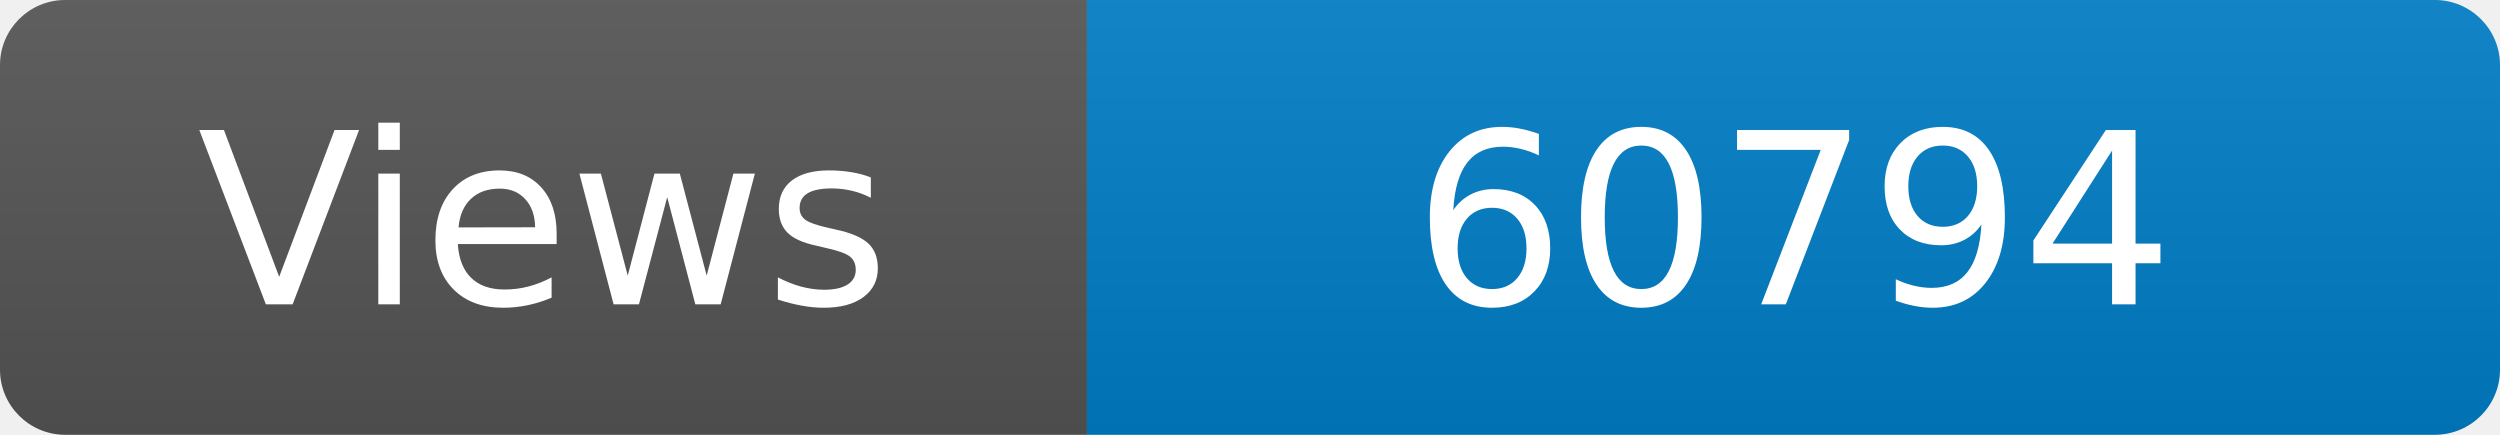
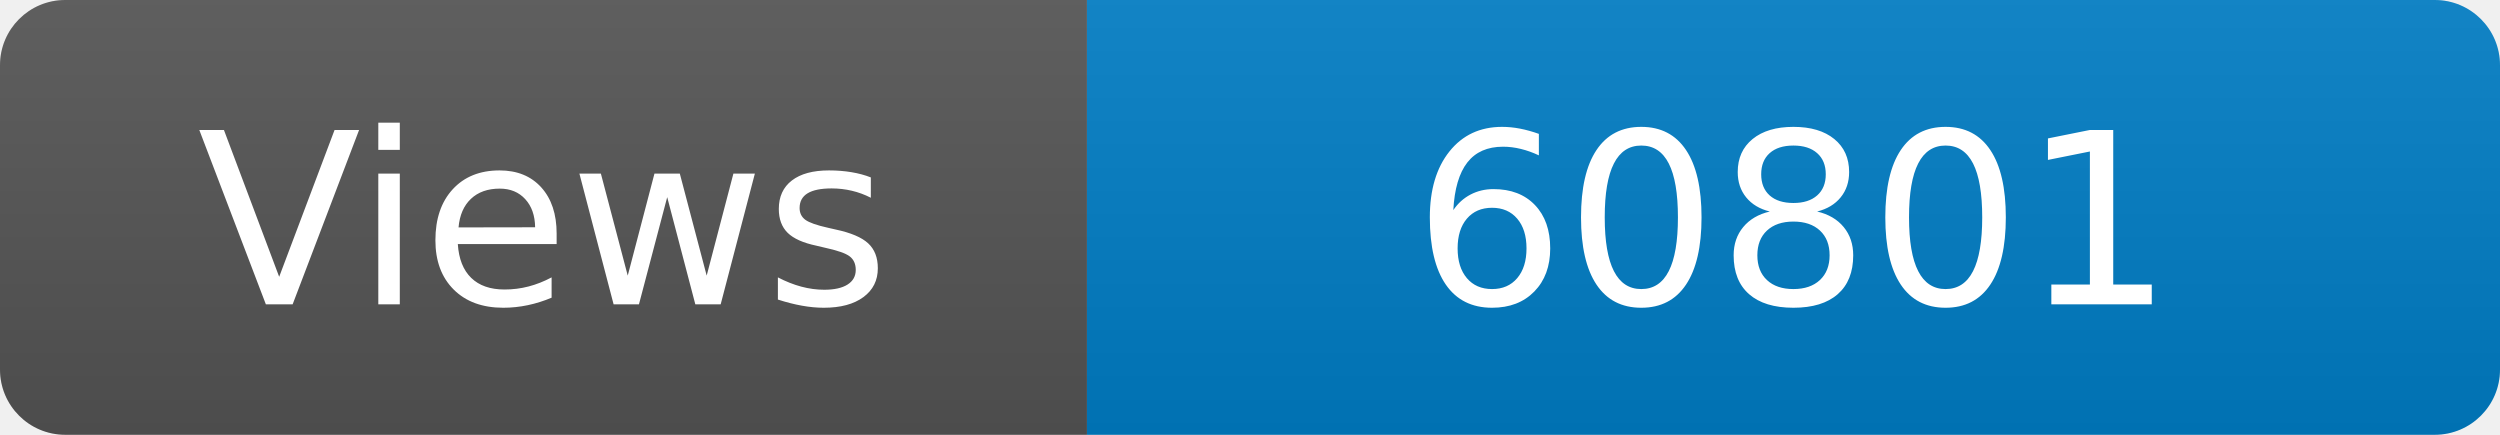
<svg xmlns="http://www.w3.org/2000/svg" width="115" height="20" role="img" aria-label="Maintained?: yes">
  <linearGradient id="s" x2="0" y2="100%">
    <stop offset="0" stop-color="#bbb" stop-opacity=".1" />
    <stop offset="1" stop-opacity=".1" />
  </linearGradient>
  <clipPath id="r">
    <rect width="115" height="20" rx="3" fill="#fff" />
  </clipPath>
  <g clip-path="url(#r)">
    <rect width="50" height="20" fill="#555" />
    <rect x="50" width="160" height="20" fill="#007ec6" />
    <rect width="115" height="20" fill="url(#s)" />
  </g>
  <g fill="#fff" text-anchor="middle" font-family="Verdana,Geneva,DejaVu Sans,sans-serif" font-size="110">
    <text x="250" y="140" transform="scale(.1)" fill="#fff">Views</text>
-     <text x="825" y="140" transform="scale(.1)" fill="#fff">60794</text>
+     <text x="825" y="140" transform="scale(.1)" fill="#fff">60801</text>
  </g>
</svg>
